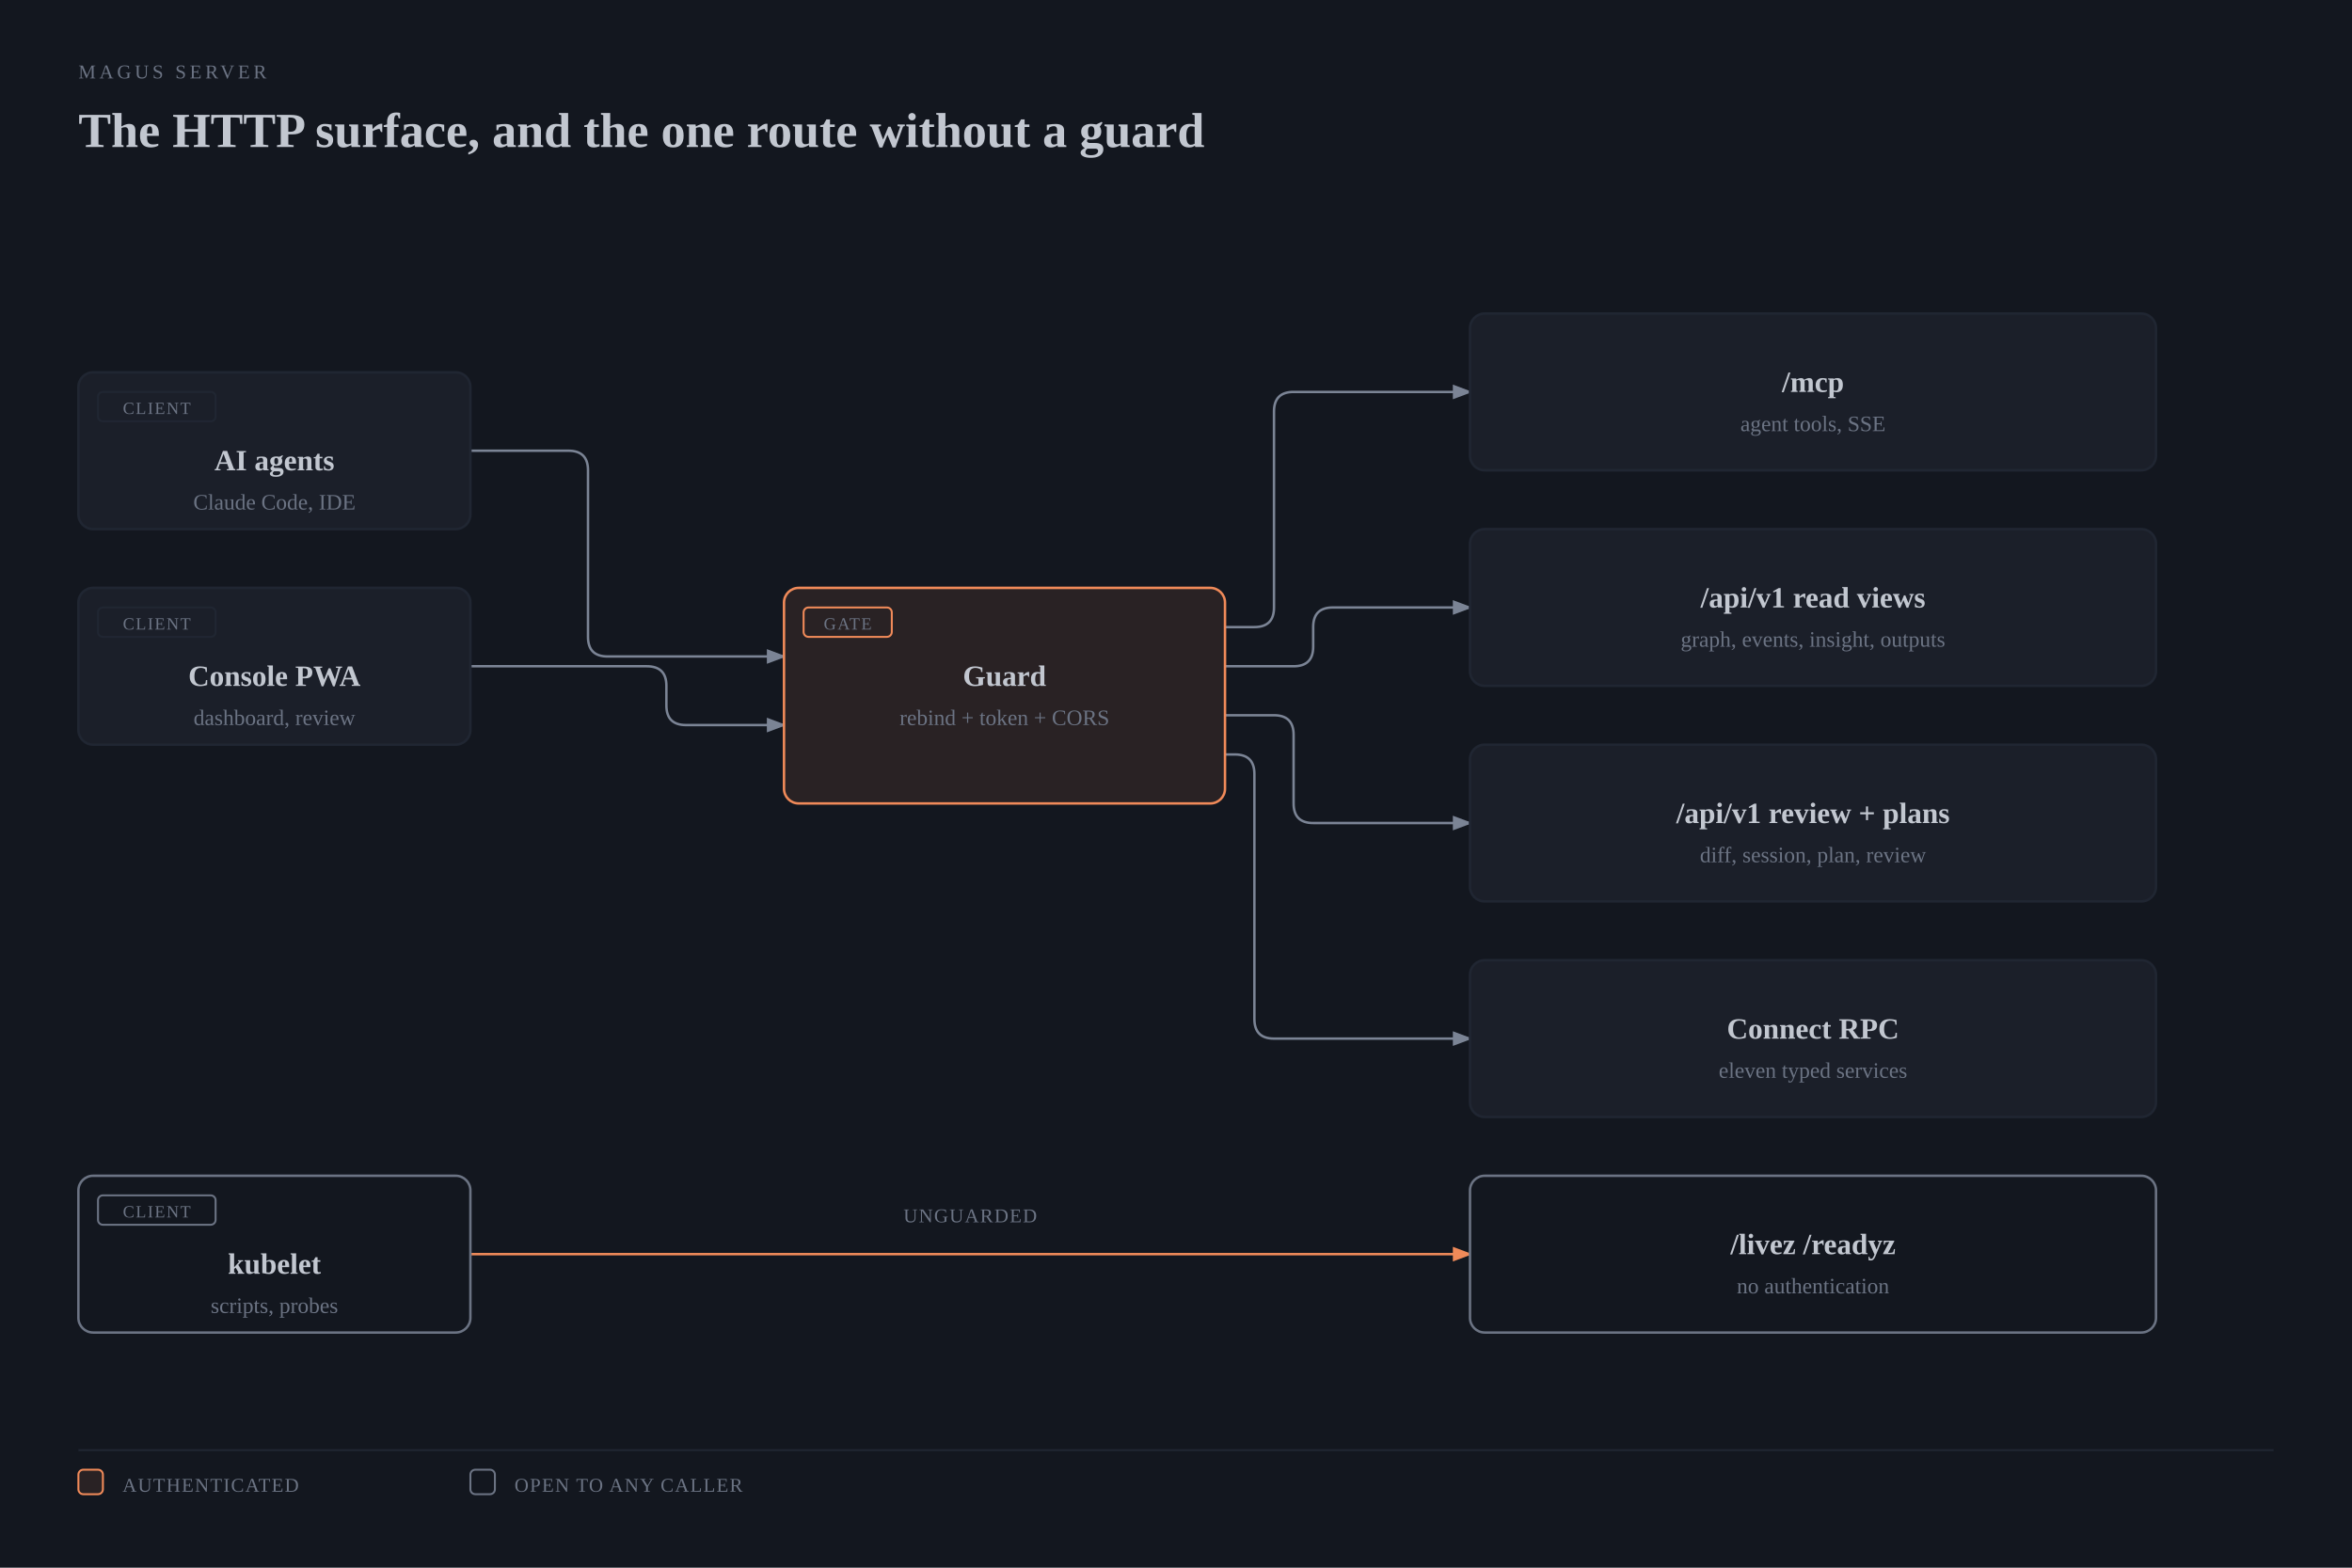
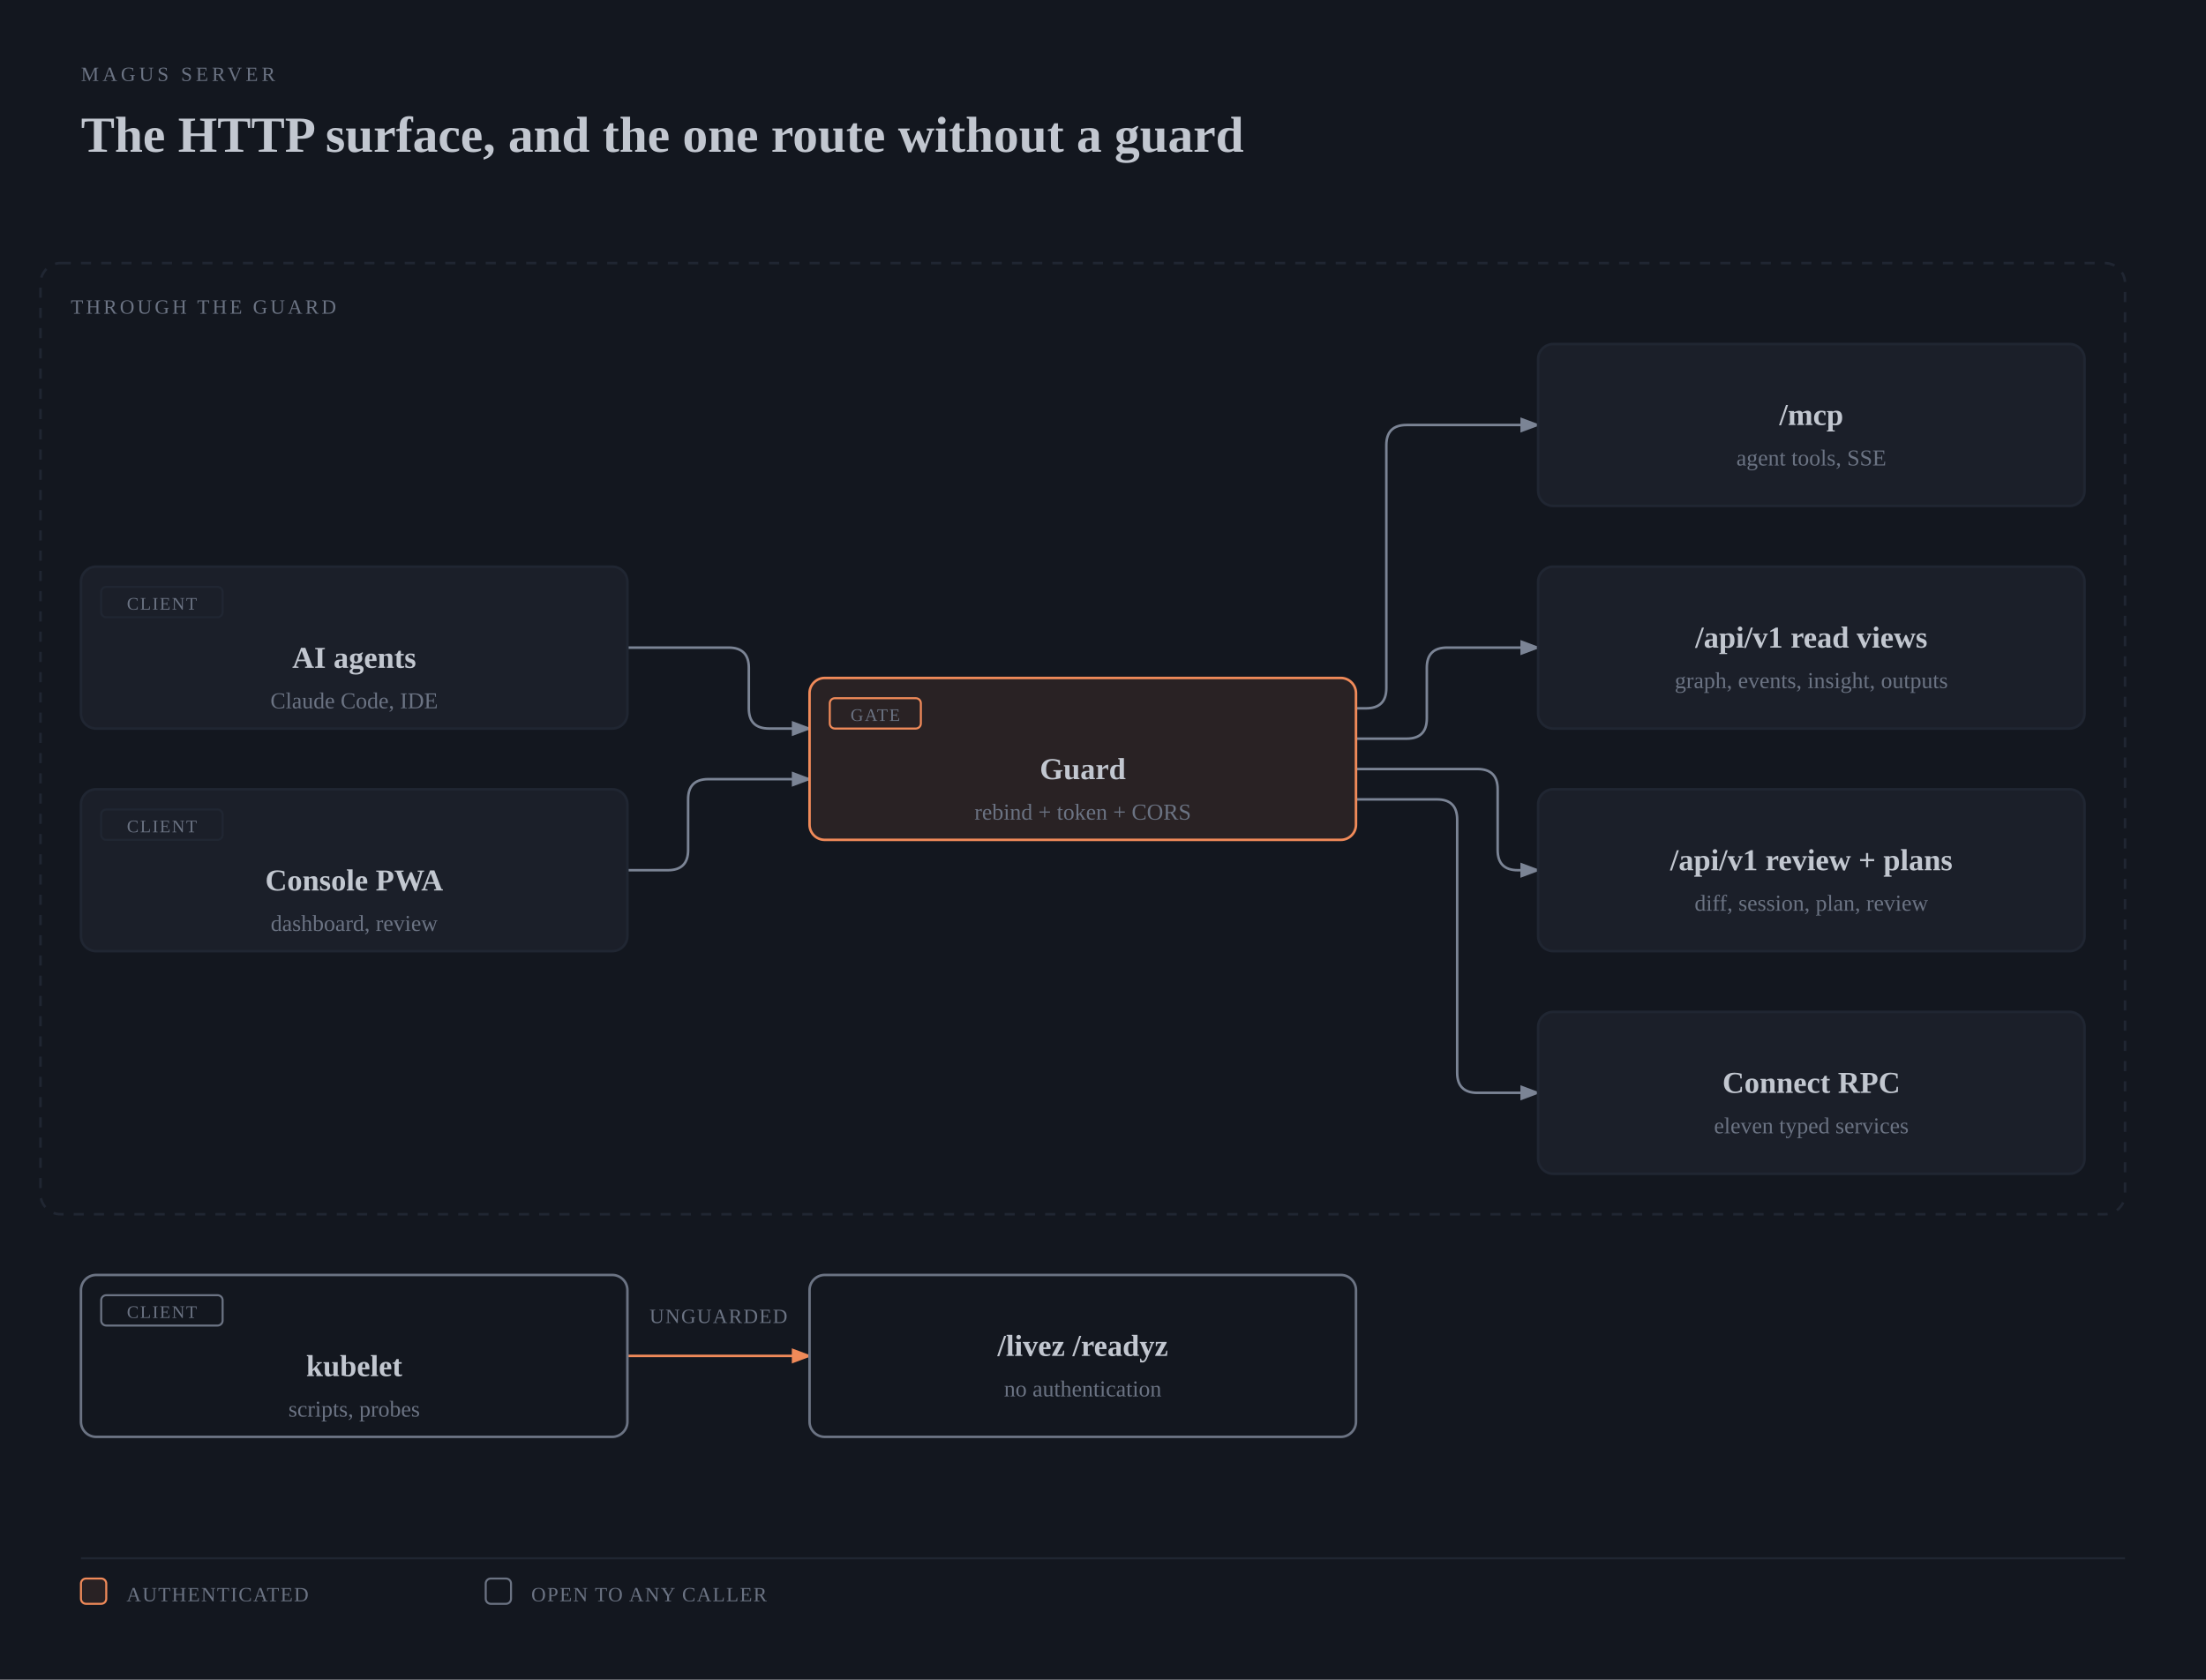
- <svg xmlns="http://www.w3.org/2000/svg" viewBox="0 0 960 640" width="960" height="640" role="img" aria-labelledby="server-http-title server-http-desc" class="magus-diagram">
+ <svg xmlns="http://www.w3.org/2000/svg" viewBox="0 0 872 664" width="872" height="664" role="img" aria-labelledby="server-http-title server-http-desc" class="magus-diagram">
  <defs>
    <marker id="server-http-arrow-default" markerWidth="8" markerHeight="6" refX="7" refY="3" orient="auto">
      <polygon points="0 0, 8 3, 0 6" fill="#7b8495" />
    </marker>
    <marker id="server-http-arrow-accent" markerWidth="8" markerHeight="6" refX="7" refY="3" orient="auto">
      <polygon points="0 0, 8 3, 0 6" fill="#f08a59" />
    </marker>
    <marker id="server-http-arrow-link" markerWidth="8" markerHeight="6" refX="7" refY="3" orient="auto">
      <polygon points="0 0, 8 3, 0 6" fill="#6a95d8" />
    </marker>
  </defs>
  <rect width="100%" height="100%" fill="#13171f" />
  <text x="32" y="32" fill="#6b7383" font-size="8" font-family="var(--pico-font-family-monospace, monospace)" style="font-variant-ligatures:none" letter-spacing="0.18em">MAGUS SERVER</text>
  <text x="32" y="60" fill="#c2c7d0" font-size="20" font-weight="600" font-family="var(--pico-font-family, sans-serif)">The HTTP surface, and the one route without a guard</text>
  <g transform="translate(0,40)">
-     <path d="M 192 144 L 232 144 Q 240 144 240 152 L 240 220 Q 240 228 248 228 L 320 228" fill="none" stroke="#7b8495" stroke-width="1" marker-end="url(#server-http-arrow-default)" />
-     <path d="M 192 232 L 264 232 Q 272 232 272 240 L 272 248 Q 272 256 280 256 L 320 256" fill="none" stroke="#7b8495" stroke-width="1" marker-end="url(#server-http-arrow-default)" />
-     <path d="M 500 216 L 512 216 Q 520 216 520 208 L 520 128 Q 520 120 528 120 L 600 120" fill="none" stroke="#7b8495" stroke-width="1" marker-end="url(#server-http-arrow-default)" />
-     <path d="M 500 232 L 528 232 Q 536 232 536 224 L 536 216 Q 536 208 544 208 L 600 208" fill="none" stroke="#7b8495" stroke-width="1" marker-end="url(#server-http-arrow-default)" />
-     <path d="M 500 252 L 520 252 Q 528 252 528 260 L 528 288 Q 528 296 536 296 L 600 296" fill="none" stroke="#7b8495" stroke-width="1" marker-end="url(#server-http-arrow-default)" />
-     <path d="M 500 268 L 504 268 Q 512 268 512 276 L 512 376 Q 512 384 520 384 L 600 384" fill="none" stroke="#7b8495" stroke-width="1" marker-end="url(#server-http-arrow-default)" />
-     <path d="M 192 472 L 600 472" fill="none" stroke="#f08a59" stroke-width="1" marker-end="url(#server-http-arrow-accent)" />
-     <rect x="368" y="450" width="56" height="12" rx="2" fill="#13171f" />
-     <text x="396" y="459" fill="#6b7383" font-size="8" font-family="var(--pico-font-family-monospace, monospace)" style="font-variant-ligatures:none" text-anchor="middle" letter-spacing="0.06em">UNGUARDED</text>
-     <rect x="32" y="112" width="160" height="64" rx="6" fill="#13171f" />
-     <rect x="32" y="112" width="160" height="64" rx="6" fill="#1b1f29" stroke="#202632" stroke-width="1" />
-     <rect x="40" y="120" width="48" height="12" rx="2" fill="none" stroke="#202632" stroke-width="0.8" />
-     <text x="64" y="129" fill="#6b7383" font-size="7" font-family="var(--pico-font-family-monospace, monospace)" style="font-variant-ligatures:none" text-anchor="middle" letter-spacing="0.08em">CLIENT</text>
-     <text x="112" y="152" fill="#c2c7d0" font-size="12" font-weight="600" font-family="var(--pico-font-family, sans-serif)" text-anchor="middle">AI agents</text>
-     <text x="112" y="168" fill="#6b7383" font-size="9" font-family="var(--pico-font-family-monospace, monospace)" style="font-variant-ligatures:none" text-anchor="middle">Claude Code, IDE</text>
-     <rect x="32" y="200" width="160" height="64" rx="6" fill="#13171f" />
-     <rect x="32" y="200" width="160" height="64" rx="6" fill="#1b1f29" stroke="#202632" stroke-width="1" />
-     <rect x="40" y="208" width="48" height="12" rx="2" fill="none" stroke="#202632" stroke-width="0.8" />
-     <text x="64" y="217" fill="#6b7383" font-size="7" font-family="var(--pico-font-family-monospace, monospace)" style="font-variant-ligatures:none" text-anchor="middle" letter-spacing="0.08em">CLIENT</text>
-     <text x="112" y="240" fill="#c2c7d0" font-size="12" font-weight="600" font-family="var(--pico-font-family, sans-serif)" text-anchor="middle">Console PWA</text>
-     <text x="112" y="256" fill="#6b7383" font-size="9" font-family="var(--pico-font-family-monospace, monospace)" style="font-variant-ligatures:none" text-anchor="middle">dashboard, review</text>
-     <rect x="32" y="440" width="160" height="64" rx="6" fill="#13171f" />
-     <rect x="32" y="440" width="160" height="64" rx="6" fill="#13171f" stroke="#6b7383" stroke-width="1" />
-     <rect x="40" y="448" width="48" height="12" rx="2" fill="none" stroke="#6b7383" stroke-width="0.8" />
-     <text x="64" y="457" fill="#6b7383" font-size="7" font-family="var(--pico-font-family-monospace, monospace)" style="font-variant-ligatures:none" text-anchor="middle" letter-spacing="0.08em">CLIENT</text>
-     <text x="112" y="480" fill="#c2c7d0" font-size="12" font-weight="600" font-family="var(--pico-font-family, sans-serif)" text-anchor="middle">kubelet</text>
-     <text x="112" y="496" fill="#6b7383" font-size="9" font-family="var(--pico-font-family-monospace, monospace)" style="font-variant-ligatures:none" text-anchor="middle">scripts, probes</text>
-     <rect x="320" y="200" width="180" height="88" rx="6" fill="#13171f" />
-     <rect x="320" y="200" width="180" height="88" rx="6" fill="rgba(240,138,89,0.10)" stroke="#f08a59" stroke-width="1" />
-     <rect x="328" y="208" width="36" height="12" rx="2" fill="none" stroke="#f08a59" stroke-width="0.8" />
-     <text x="346" y="217" fill="#6b7383" font-size="7" font-family="var(--pico-font-family-monospace, monospace)" style="font-variant-ligatures:none" text-anchor="middle" letter-spacing="0.08em">GATE</text>
-     <text x="410" y="240" fill="#c2c7d0" font-size="12" font-weight="600" font-family="var(--pico-font-family, sans-serif)" text-anchor="middle">Guard</text>
-     <text x="410" y="256" fill="#6b7383" font-size="9" font-family="var(--pico-font-family-monospace, monospace)" style="font-variant-ligatures:none" text-anchor="middle">rebind + token + CORS</text>
-     <rect x="600" y="88" width="280" height="64" rx="6" fill="#13171f" />
-     <rect x="600" y="88" width="280" height="64" rx="6" fill="#1b1f29" stroke="#202632" stroke-width="1" />
-     <text x="740" y="120" fill="#c2c7d0" font-size="12" font-weight="600" font-family="var(--pico-font-family, sans-serif)" text-anchor="middle">/mcp</text>
-     <text x="740" y="136" fill="#6b7383" font-size="9" font-family="var(--pico-font-family-monospace, monospace)" style="font-variant-ligatures:none" text-anchor="middle">agent tools, SSE</text>
-     <rect x="600" y="176" width="280" height="64" rx="6" fill="#13171f" />
-     <rect x="600" y="176" width="280" height="64" rx="6" fill="#1b1f29" stroke="#202632" stroke-width="1" />
-     <text x="740" y="208" fill="#c2c7d0" font-size="12" font-weight="600" font-family="var(--pico-font-family, sans-serif)" text-anchor="middle">/api/v1 read views</text>
-     <text x="740" y="224" fill="#6b7383" font-size="9" font-family="var(--pico-font-family-monospace, monospace)" style="font-variant-ligatures:none" text-anchor="middle">graph, events, insight, outputs</text>
-     <rect x="600" y="264" width="280" height="64" rx="6" fill="#13171f" />
-     <rect x="600" y="264" width="280" height="64" rx="6" fill="#1b1f29" stroke="#202632" stroke-width="1" />
-     <text x="740" y="296" fill="#c2c7d0" font-size="12" font-weight="600" font-family="var(--pico-font-family, sans-serif)" text-anchor="middle">/api/v1 review + plans</text>
-     <text x="740" y="312" fill="#6b7383" font-size="9" font-family="var(--pico-font-family-monospace, monospace)" style="font-variant-ligatures:none" text-anchor="middle">diff, session, plan, review</text>
-     <rect x="600" y="352" width="280" height="64" rx="6" fill="#13171f" />
-     <rect x="600" y="352" width="280" height="64" rx="6" fill="#1b1f29" stroke="#202632" stroke-width="1" />
-     <text x="740" y="384" fill="#c2c7d0" font-size="12" font-weight="600" font-family="var(--pico-font-family, sans-serif)" text-anchor="middle">Connect RPC</text>
-     <text x="740" y="400" fill="#6b7383" font-size="9" font-family="var(--pico-font-family-monospace, monospace)" style="font-variant-ligatures:none" text-anchor="middle">eleven typed services</text>
-     <rect x="600" y="440" width="280" height="64" rx="6" fill="#13171f" />
-     <rect x="600" y="440" width="280" height="64" rx="6" fill="#13171f" stroke="#6b7383" stroke-width="1" />
-     <text x="740" y="472" fill="#c2c7d0" font-size="12" font-weight="600" font-family="var(--pico-font-family, sans-serif)" text-anchor="middle">/livez /readyz</text>
-     <text x="740" y="488" fill="#6b7383" font-size="9" font-family="var(--pico-font-family-monospace, monospace)" style="font-variant-ligatures:none" text-anchor="middle">no authentication</text>
-     <line x1="32" y1="552" x2="928" y2="552" stroke="#202632" stroke-width="0.8" />
-     <rect x="32" y="560" width="10" height="10" rx="2" fill="rgba(240,138,89,0.10)" stroke="#f08a59" stroke-width="0.8" />
-     <text x="50" y="569" fill="#6b7383" font-size="8" font-family="var(--pico-font-family-monospace, monospace)" style="font-variant-ligatures:none" letter-spacing="0.06em">AUTHENTICATED</text>
-     <rect x="192" y="560" width="10" height="10" rx="2" fill="#13171f" stroke="#6b7383" stroke-width="0.8" />
-     <text x="210" y="569" fill="#6b7383" font-size="8" font-family="var(--pico-font-family-monospace, monospace)" style="font-variant-ligatures:none" letter-spacing="0.06em">OPEN TO ANY CALLER</text>
+     <rect x="16" y="64" width="824" height="376" rx="8" fill="none" stroke="#202632" stroke-width="1" stroke-dasharray="4,4" />
+     <text x="28" y="84" fill="#6b7383" font-size="8" font-family="var(--pico-font-family-monospace, monospace)" style="font-variant-ligatures:none" letter-spacing="0.14em">THROUGH THE GUARD</text>
+     <path d="M 248 216 L 288 216 Q 296 216 296 224 L 296 240 Q 296 248 304 248 L 320 248" fill="none" stroke="#7b8495" stroke-width="1" marker-end="url(#server-http-arrow-default)" />
+     <path d="M 248 304 L 264 304 Q 272 304 272 296 L 272 276 Q 272 268 280 268 L 320 268" fill="none" stroke="#7b8495" stroke-width="1" marker-end="url(#server-http-arrow-default)" />
+     <path d="M 536 240 L 540 240 Q 548 240 548 232 L 548 136 Q 548 128 556 128 L 608 128" fill="none" stroke="#7b8495" stroke-width="1" marker-end="url(#server-http-arrow-default)" />
+     <path d="M 536 252 L 556 252 Q 564 252 564 244 L 564 224 Q 564 216 572 216 L 608 216" fill="none" stroke="#7b8495" stroke-width="1" marker-end="url(#server-http-arrow-default)" />
+     <path d="M 536 264 L 584 264 Q 592 264 592 272 L 592 296 Q 592 304 600 304 L 608 304" fill="none" stroke="#7b8495" stroke-width="1" marker-end="url(#server-http-arrow-default)" />
+     <path d="M 536 276 L 568 276 Q 576 276 576 284 L 576 384 Q 576 392 584 392 L 608 392" fill="none" stroke="#7b8495" stroke-width="1" marker-end="url(#server-http-arrow-default)" />
+     <path d="M 248 496 L 320 496" fill="none" stroke="#f08a59" stroke-width="1" marker-end="url(#server-http-arrow-accent)" />
+     <rect x="256" y="474" width="56" height="12" rx="2" fill="#13171f" />
+     <text x="284" y="483" fill="#6b7383" font-size="8" font-family="var(--pico-font-family-monospace, monospace)" style="font-variant-ligatures:none" text-anchor="middle" letter-spacing="0.06em">UNGUARDED</text>
+     <rect x="32" y="184" width="216" height="64" rx="6" fill="#13171f" />
+     <rect x="32" y="184" width="216" height="64" rx="6" fill="#1b1f29" stroke="#202632" stroke-width="1" />
+     <rect x="40" y="192" width="48" height="12" rx="2" fill="none" stroke="#202632" stroke-width="0.8" />
+     <text x="64" y="201" fill="#6b7383" font-size="7" font-family="var(--pico-font-family-monospace, monospace)" style="font-variant-ligatures:none" text-anchor="middle" letter-spacing="0.08em">CLIENT</text>
+     <text x="140" y="224" fill="#c2c7d0" font-size="12" font-weight="600" font-family="var(--pico-font-family, sans-serif)" text-anchor="middle">AI agents</text>
+     <text x="140" y="240" fill="#6b7383" font-size="9" font-family="var(--pico-font-family-monospace, monospace)" style="font-variant-ligatures:none" text-anchor="middle">Claude Code, IDE</text>
+     <rect x="32" y="272" width="216" height="64" rx="6" fill="#13171f" />
+     <rect x="32" y="272" width="216" height="64" rx="6" fill="#1b1f29" stroke="#202632" stroke-width="1" />
+     <rect x="40" y="280" width="48" height="12" rx="2" fill="none" stroke="#202632" stroke-width="0.8" />
+     <text x="64" y="289" fill="#6b7383" font-size="7" font-family="var(--pico-font-family-monospace, monospace)" style="font-variant-ligatures:none" text-anchor="middle" letter-spacing="0.08em">CLIENT</text>
+     <text x="140" y="312" fill="#c2c7d0" font-size="12" font-weight="600" font-family="var(--pico-font-family, sans-serif)" text-anchor="middle">Console PWA</text>
+     <text x="140" y="328" fill="#6b7383" font-size="9" font-family="var(--pico-font-family-monospace, monospace)" style="font-variant-ligatures:none" text-anchor="middle">dashboard, review</text>
+     <rect x="32" y="464" width="216" height="64" rx="6" fill="#13171f" />
+     <rect x="32" y="464" width="216" height="64" rx="6" fill="#13171f" stroke="#6b7383" stroke-width="1" />
+     <rect x="40" y="472" width="48" height="12" rx="2" fill="none" stroke="#6b7383" stroke-width="0.8" />
+     <text x="64" y="481" fill="#6b7383" font-size="7" font-family="var(--pico-font-family-monospace, monospace)" style="font-variant-ligatures:none" text-anchor="middle" letter-spacing="0.08em">CLIENT</text>
+     <text x="140" y="504" fill="#c2c7d0" font-size="12" font-weight="600" font-family="var(--pico-font-family, sans-serif)" text-anchor="middle">kubelet</text>
+     <text x="140" y="520" fill="#6b7383" font-size="9" font-family="var(--pico-font-family-monospace, monospace)" style="font-variant-ligatures:none" text-anchor="middle">scripts, probes</text>
+     <rect x="320" y="228" width="216" height="64" rx="6" fill="#13171f" />
+     <rect x="320" y="228" width="216" height="64" rx="6" fill="rgba(240,138,89,0.10)" stroke="#f08a59" stroke-width="1" />
+     <rect x="328" y="236" width="36" height="12" rx="2" fill="none" stroke="#f08a59" stroke-width="0.8" />
+     <text x="346" y="245" fill="#6b7383" font-size="7" font-family="var(--pico-font-family-monospace, monospace)" style="font-variant-ligatures:none" text-anchor="middle" letter-spacing="0.08em">GATE</text>
+     <text x="428" y="268" fill="#c2c7d0" font-size="12" font-weight="600" font-family="var(--pico-font-family, sans-serif)" text-anchor="middle">Guard</text>
+     <text x="428" y="284" fill="#6b7383" font-size="9" font-family="var(--pico-font-family-monospace, monospace)" style="font-variant-ligatures:none" text-anchor="middle">rebind + token + CORS</text>
+     <rect x="608" y="96" width="216" height="64" rx="6" fill="#13171f" />
+     <rect x="608" y="96" width="216" height="64" rx="6" fill="#1b1f29" stroke="#202632" stroke-width="1" />
+     <text x="716" y="128" fill="#c2c7d0" font-size="12" font-weight="600" font-family="var(--pico-font-family, sans-serif)" text-anchor="middle">/mcp</text>
+     <text x="716" y="144" fill="#6b7383" font-size="9" font-family="var(--pico-font-family-monospace, monospace)" style="font-variant-ligatures:none" text-anchor="middle">agent tools, SSE</text>
+     <rect x="608" y="184" width="216" height="64" rx="6" fill="#13171f" />
+     <rect x="608" y="184" width="216" height="64" rx="6" fill="#1b1f29" stroke="#202632" stroke-width="1" />
+     <text x="716" y="216" fill="#c2c7d0" font-size="12" font-weight="600" font-family="var(--pico-font-family, sans-serif)" text-anchor="middle">/api/v1 read views</text>
+     <text x="716" y="232" fill="#6b7383" font-size="9" font-family="var(--pico-font-family-monospace, monospace)" style="font-variant-ligatures:none" text-anchor="middle">graph, events, insight, outputs</text>
+     <rect x="608" y="272" width="216" height="64" rx="6" fill="#13171f" />
+     <rect x="608" y="272" width="216" height="64" rx="6" fill="#1b1f29" stroke="#202632" stroke-width="1" />
+     <text x="716" y="304" fill="#c2c7d0" font-size="12" font-weight="600" font-family="var(--pico-font-family, sans-serif)" text-anchor="middle">/api/v1 review + plans</text>
+     <text x="716" y="320" fill="#6b7383" font-size="9" font-family="var(--pico-font-family-monospace, monospace)" style="font-variant-ligatures:none" text-anchor="middle">diff, session, plan, review</text>
+     <rect x="608" y="360" width="216" height="64" rx="6" fill="#13171f" />
+     <rect x="608" y="360" width="216" height="64" rx="6" fill="#1b1f29" stroke="#202632" stroke-width="1" />
+     <text x="716" y="392" fill="#c2c7d0" font-size="12" font-weight="600" font-family="var(--pico-font-family, sans-serif)" text-anchor="middle">Connect RPC</text>
+     <text x="716" y="408" fill="#6b7383" font-size="9" font-family="var(--pico-font-family-monospace, monospace)" style="font-variant-ligatures:none" text-anchor="middle">eleven typed services</text>
+     <rect x="320" y="464" width="216" height="64" rx="6" fill="#13171f" />
+     <rect x="320" y="464" width="216" height="64" rx="6" fill="#13171f" stroke="#6b7383" stroke-width="1" />
+     <text x="428" y="496" fill="#c2c7d0" font-size="12" font-weight="600" font-family="var(--pico-font-family, sans-serif)" text-anchor="middle">/livez /readyz</text>
+     <text x="428" y="512" fill="#6b7383" font-size="9" font-family="var(--pico-font-family-monospace, monospace)" style="font-variant-ligatures:none" text-anchor="middle">no authentication</text>
+     <line x1="32" y1="576" x2="840" y2="576" stroke="#202632" stroke-width="0.8" />
+     <rect x="32" y="584" width="10" height="10" rx="2" fill="rgba(240,138,89,0.10)" stroke="#f08a59" stroke-width="0.8" />
+     <text x="50" y="593" fill="#6b7383" font-size="8" font-family="var(--pico-font-family-monospace, monospace)" style="font-variant-ligatures:none" letter-spacing="0.06em">AUTHENTICATED</text>
+     <rect x="192" y="584" width="10" height="10" rx="2" fill="#13171f" stroke="#6b7383" stroke-width="0.8" />
+     <text x="210" y="593" fill="#6b7383" font-size="8" font-family="var(--pico-font-family-monospace, monospace)" style="font-variant-ligatures:none" letter-spacing="0.06em">OPEN TO ANY CALLER</text>
  </g>
</svg>
